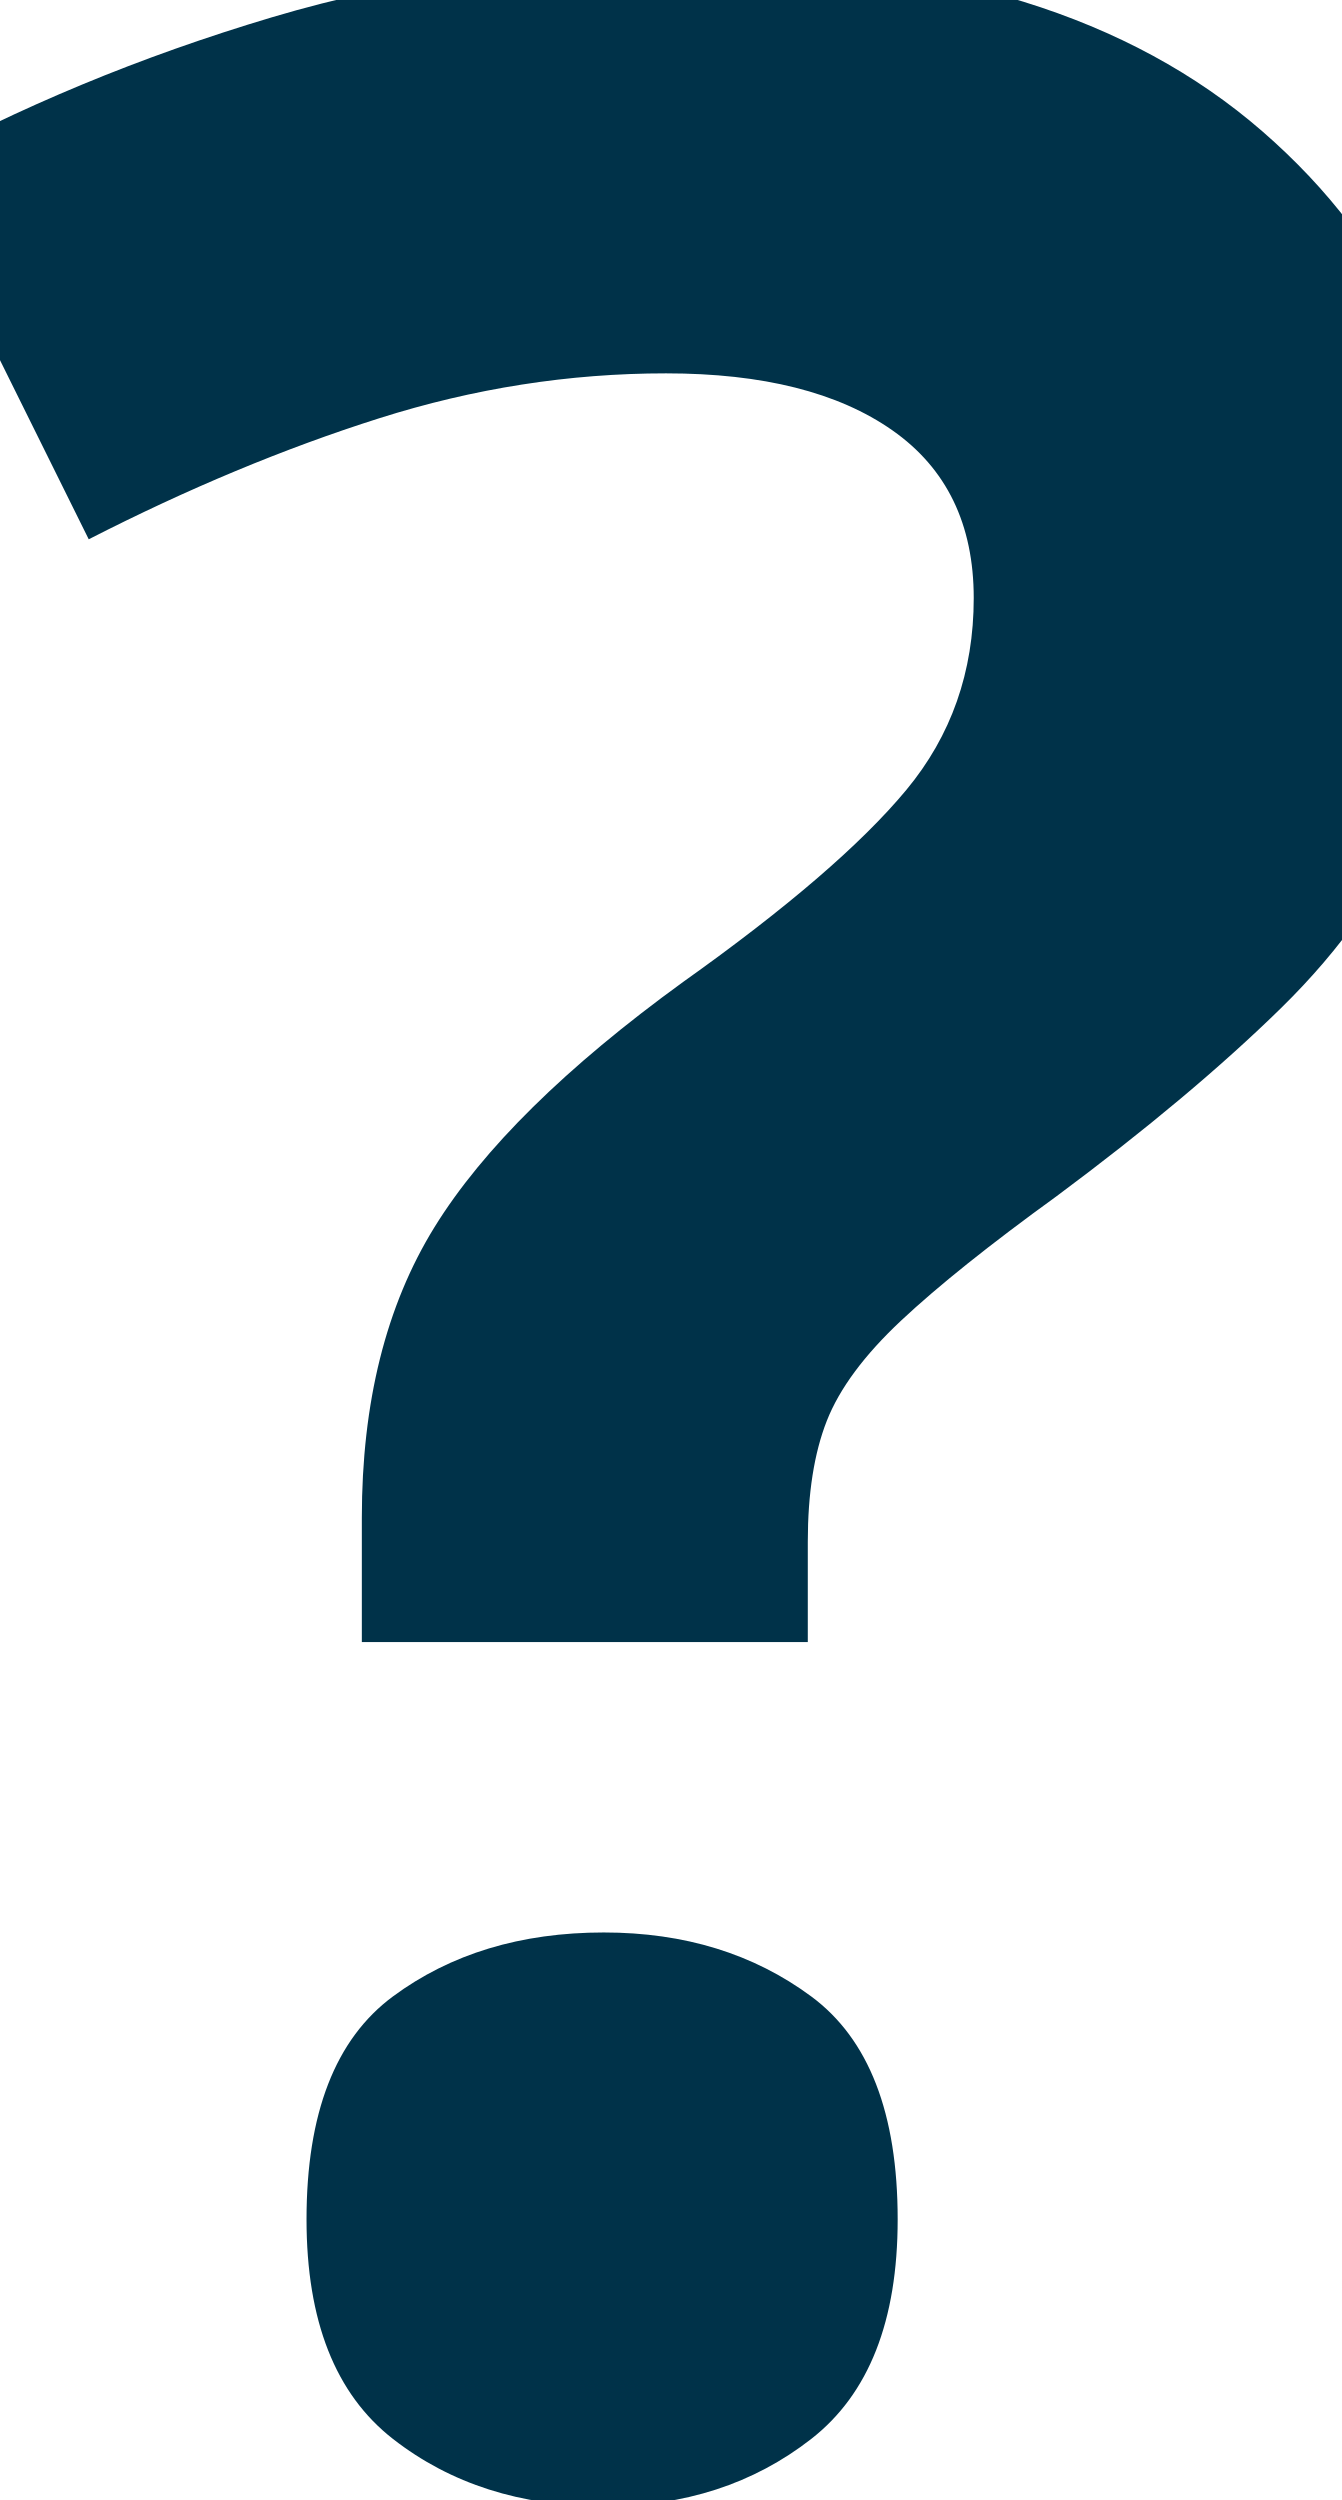
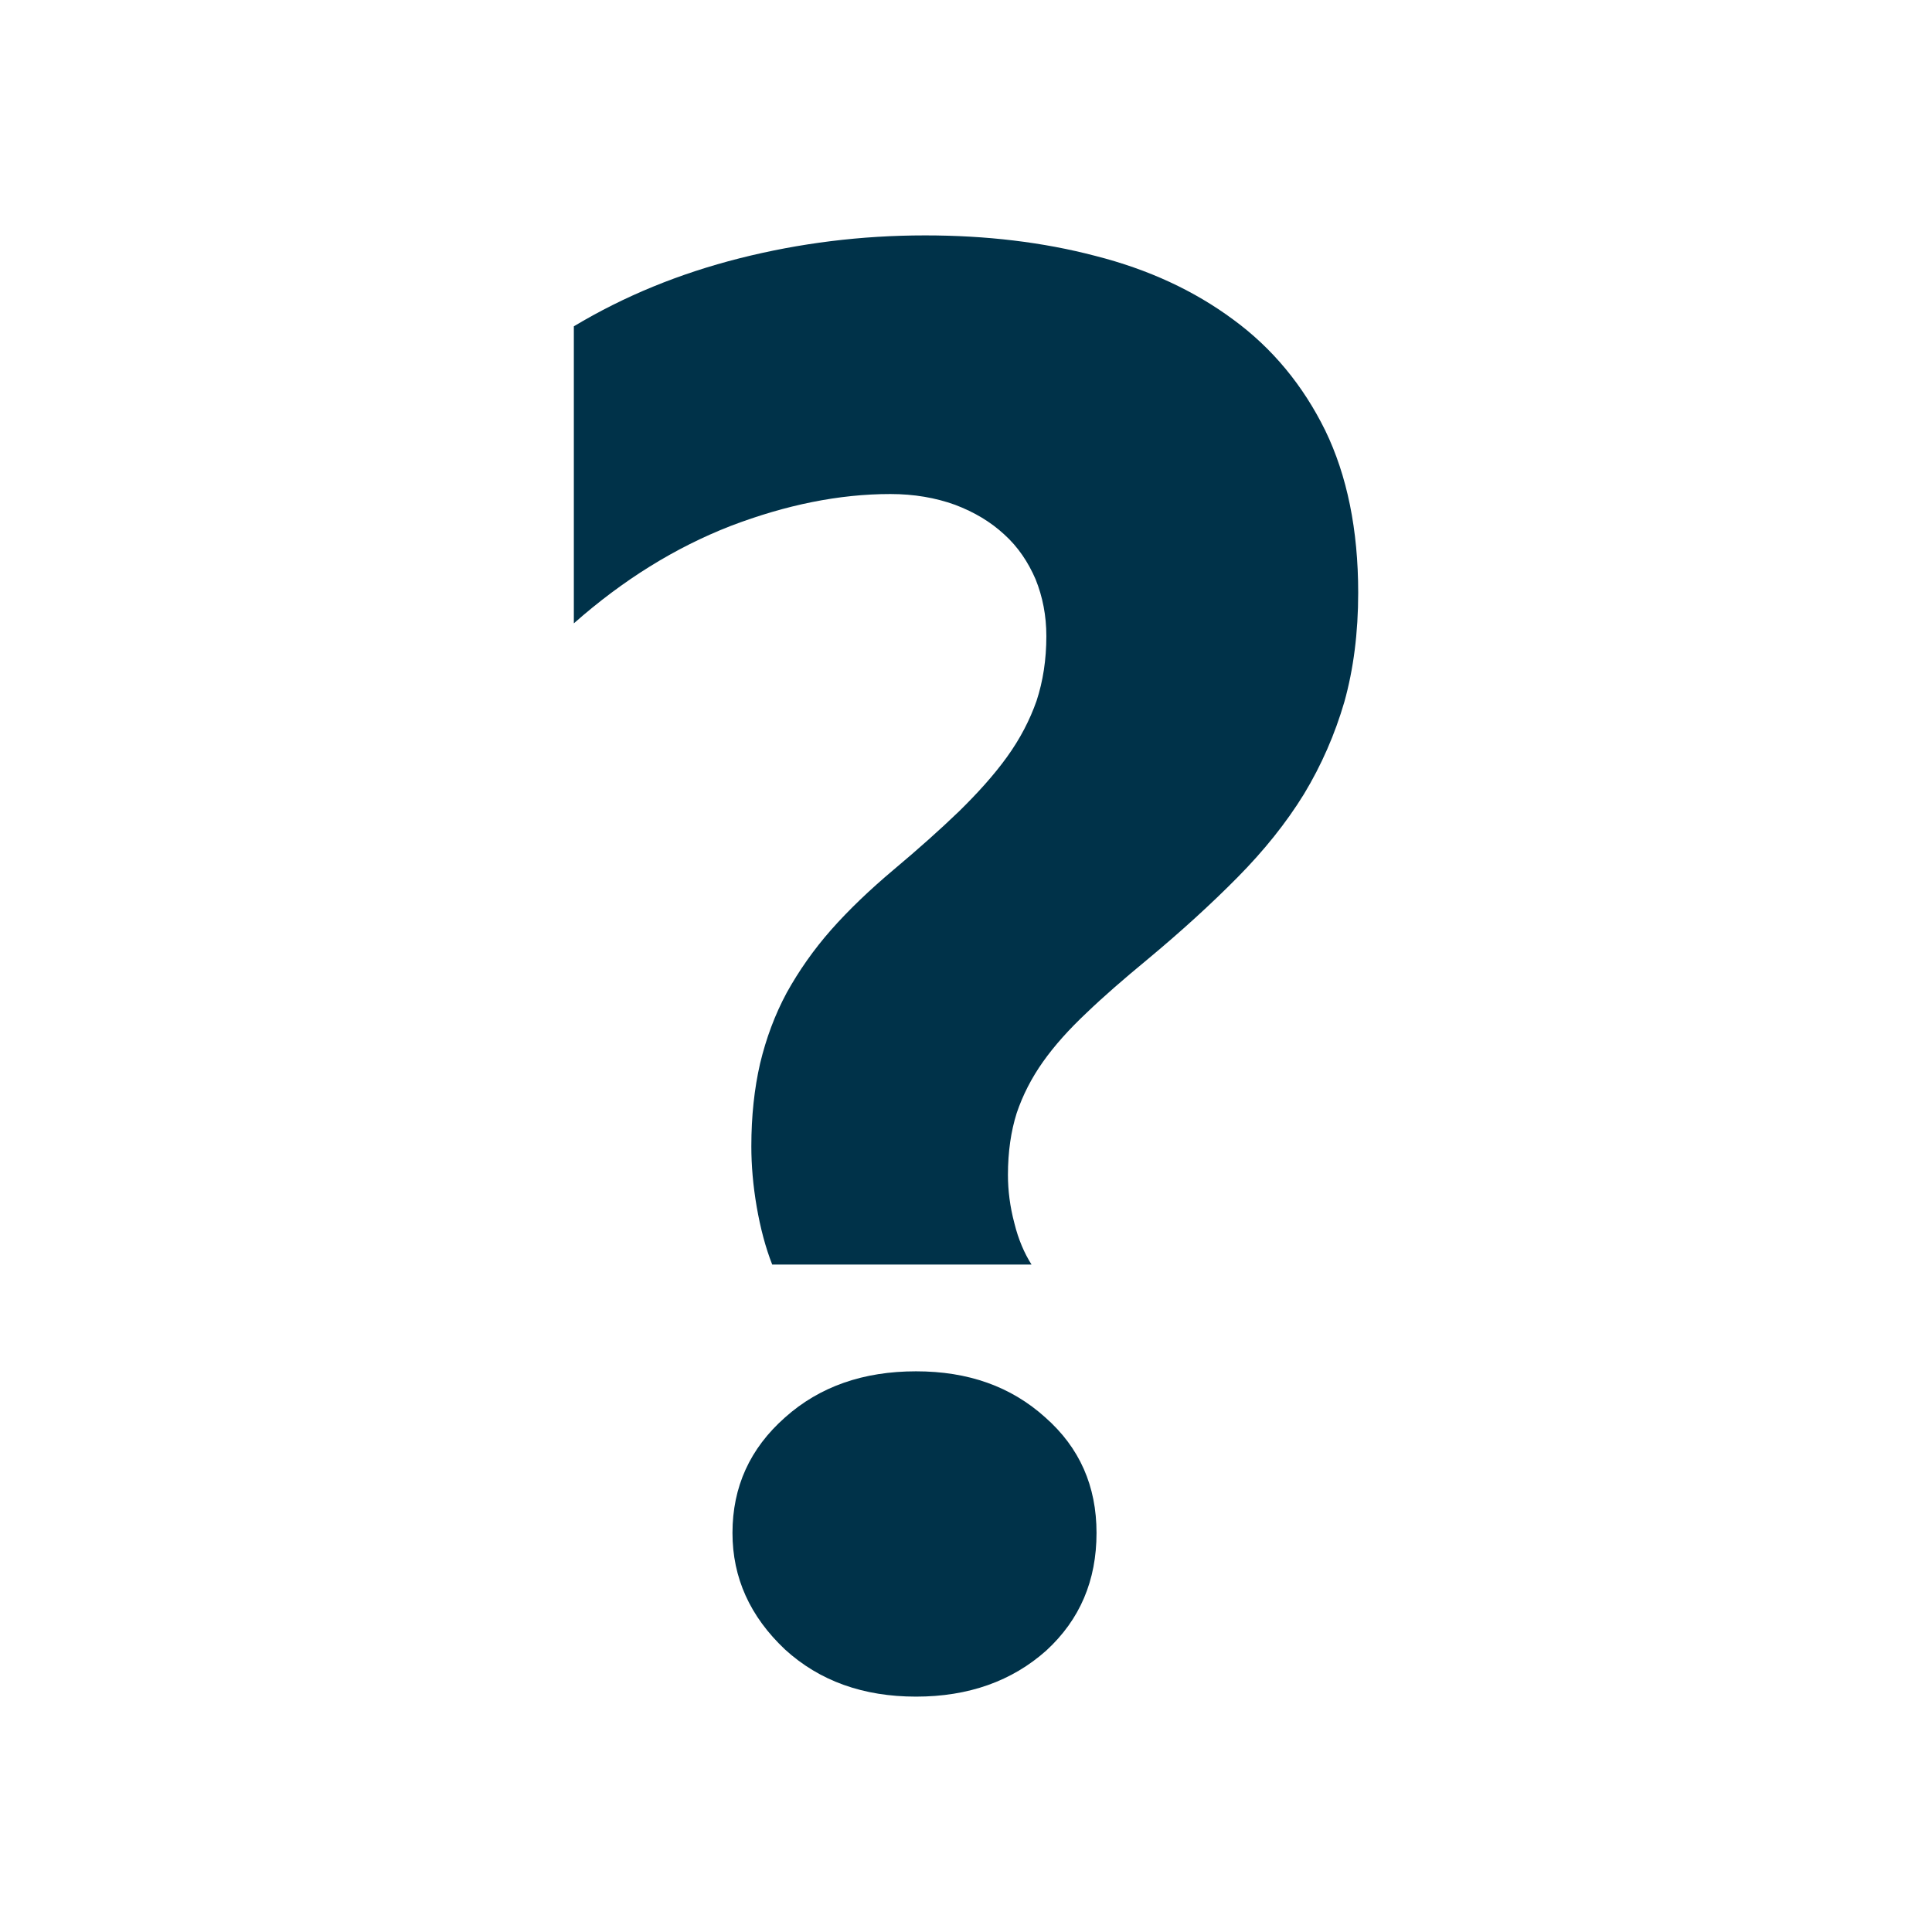
- <svg xmlns="http://www.w3.org/2000/svg" xml:space="preserve" width="32.334mm" height="60.239mm" version="1.1" style="shape-rendering:geometricPrecision; text-rendering:geometricPrecision; image-rendering:optimizeQuality; fill-rule:evenodd; clip-rule:evenodd" viewBox="0 0 3233.38 6023.89">
+ <svg xmlns="http://www.w3.org/2000/svg" xml:space="preserve" width="1000px" height="1000px" version="1.1" style="shape-rendering:geometricPrecision; text-rendering:geometricPrecision; image-rendering:optimizeQuality; fill-rule:evenodd; clip-rule:evenodd" viewBox="0 0 1000 1000">
  <defs>
-     <font id="FontID0" horiz-adv-x="703" font-variant="normal" style="fill-rule:nonzero" font-style="normal" font-weight="700">
-       <font-face font-family="Myanmar Text">
-         <font-face-src>
-           <font-face-name name="Myanmar Text Bold" />
-         </font-face-src>
-       </font-face>
-       <missing-glyph>
-         <path d="M0 0z" />
-       </missing-glyph>
-       <glyph unicode="?" horiz-adv-x="437" d="M128.5 202.667c-3.334,8.5 -5.833,17.999 -7.666,28.5 -1.834,10.666 -2.668,20.667 -2.668,29.999 0,15 1.501,28.667 4.334,41.001 3,12.5 7.333,24.166 13.167,34.999 5.999,10.833 13.333,21.334 21.999,31.167 8.833,10 19.167,19.833 30.834,29.667 12.334,10.333 23.167,20 32.5,28.999 9.167,9 17.167,17.833 23.667,26.834 6.501,9 11.334,18.334 14.666,27.834 3.167,9.666 4.833,20.333 4.833,32.001 0,10.166 -1.833,19.5 -5.333,28.166 -3.666,8.501 -8.666,16 -15.5,22.167 -6.668,6.166 -14.668,11 -24.334,14.666 -9.666,3.499 -20.333,5.333 -31.999,5.333 -25.334,0 -51.667,-5.333 -79.167,-15.833 -27.334,-10.666 -53.166,-26.667 -77.501,-48.166l0 147c25,15 52.333,26.167 82,33.667 29.667,7.501 60.167,11.334 91.833,11.334 30.167,0 58.333,-3.334 84.334,-10.167 26.166,-6.666 48.833,-17.167 68.167,-31.5 19.333,-14.167 34.5,-32.5 45.5,-54.834 10.833,-22.333 16.333,-49.166 16.333,-80.333 0,-19.833 -2.334,-37.834 -6.833,-54 -4.666,-16 -11.334,-31.334 -20,-45.667 -8.833,-14.334 -19.833,-28 -32.834,-41.166 -12.999,-13.167 -27.999,-26.834 -44.833,-40.834 -11.5,-9.5 -21.5,-18.167 -30,-26.333 -8.666,-8.167 -15.833,-16.167 -21.5,-24.167 -5.666,-8 -10,-16.5 -13,-25.333 -2.833,-9 -4.333,-19.167 -4.333,-30.667 0,-7.666 1,-15.666 3.166,-23.834 2,-8.167 5,-15 8.501,-20.5l-128.333 0zm71.167 -213.834c-26,0 -47.667,7.668 -64.834,23.334 -17.333,16.333 -25.999,35.5 -25.999,57.666 0,22.834 8.666,41.834 25.999,57.167 17.167,15.334 38.834,22.834 64.834,22.834 25.834,0 46.999,-7.5 64,-22.834 17,-14.999 25.333,-33.999 25.333,-57.167 0,-23.5 -8.166,-42.833 -24.834,-58.167 -16.999,-15.166 -38.5,-22.834 -64.499,-22.834z" />
-     </font>
    <style type="text/css">
   
-     @font-face { font-family:"Myanmar Text";font-variant:normal;font-style:normal;font-weight:bold;src:url("#FontID0") format(svg)}
-     .fil0 {fill:#003249}
-     .fnt0 {font-weight:bold;font-size:8329.87px;font-family:'Myanmar Text'}
+     .fil0 {fill:#003249;fill-rule:nonzero}
   
  </style>
  </defs>
  <g id="Camada_x0020_1">
-     <text x="-252.67" y="5930.87" class="fil0 fnt0">?</text>
+     <path class="fil0" d="M399.69 654.53c-3.48,-8.89 -6.1,-18.83 -8.01,-29.81 -1.92,-11.15 -2.79,-21.61 -2.79,-31.37 0,-15.69 1.57,-29.98 4.53,-42.88 3.14,-13.08 7.67,-25.28 13.77,-36.61 6.28,-11.33 13.95,-22.31 23.01,-32.59 9.24,-10.46 20.05,-20.75 32.25,-31.03 12.9,-10.81 24.23,-20.92 33.99,-30.33 9.59,-9.41 17.95,-18.65 24.75,-28.07 6.8,-9.41 11.85,-19.17 15.34,-29.11 3.31,-10.1 5.06,-21.26 5.06,-33.46 0,-10.64 -1.92,-20.4 -5.58,-29.46 -3.84,-8.89 -9.07,-16.73 -16.21,-23.18 -6.98,-6.45 -15.34,-11.51 -25.45,-15.34 -10.11,-3.66 -21.27,-5.58 -33.47,-5.58 -26.5,0 -54.04,5.58 -82.8,16.56 -28.59,11.15 -55.61,27.89 -81.06,50.37l0 -153.74c26.15,-15.69 54.74,-27.36 85.77,-35.21 31.02,-7.84 62.92,-11.85 96.04,-11.85 31.55,0 61.01,3.48 88.2,10.63 27.37,6.97 51.08,17.96 71.3,32.95 20.22,14.81 36.08,33.99 47.59,57.34 11.33,23.36 17.08,51.43 17.08,84.02 0,20.74 -2.44,39.57 -7.15,56.48 -4.88,16.73 -11.85,32.77 -20.92,47.76 -9.23,14.99 -20.74,29.28 -34.34,43.05 -13.59,13.77 -29.28,28.07 -46.88,42.71 -12.03,9.93 -22.49,19 -31.38,27.54 -9.07,8.54 -16.56,16.91 -22.49,25.28 -5.92,8.36 -10.46,17.25 -13.59,26.49 -2.97,9.41 -4.54,20.05 -4.54,32.07 0,8.02 1.05,16.39 3.32,24.93 2.09,8.54 5.23,15.69 8.89,21.44l-134.23 0zm74.44 223.64c-27.2,0 -49.86,-8.02 -67.81,-24.4 -18.13,-17.09 -27.19,-37.13 -27.19,-60.32 0,-23.88 9.06,-43.75 27.19,-59.78 17.95,-16.04 40.61,-23.88 67.81,-23.88 27.01,0 49.15,7.84 66.93,23.88 17.78,15.68 26.5,35.56 26.5,59.78 0,24.58 -8.54,44.8 -25.97,60.84 -17.78,15.86 -40.27,23.88 -67.46,23.88z" />
  </g>
</svg>
